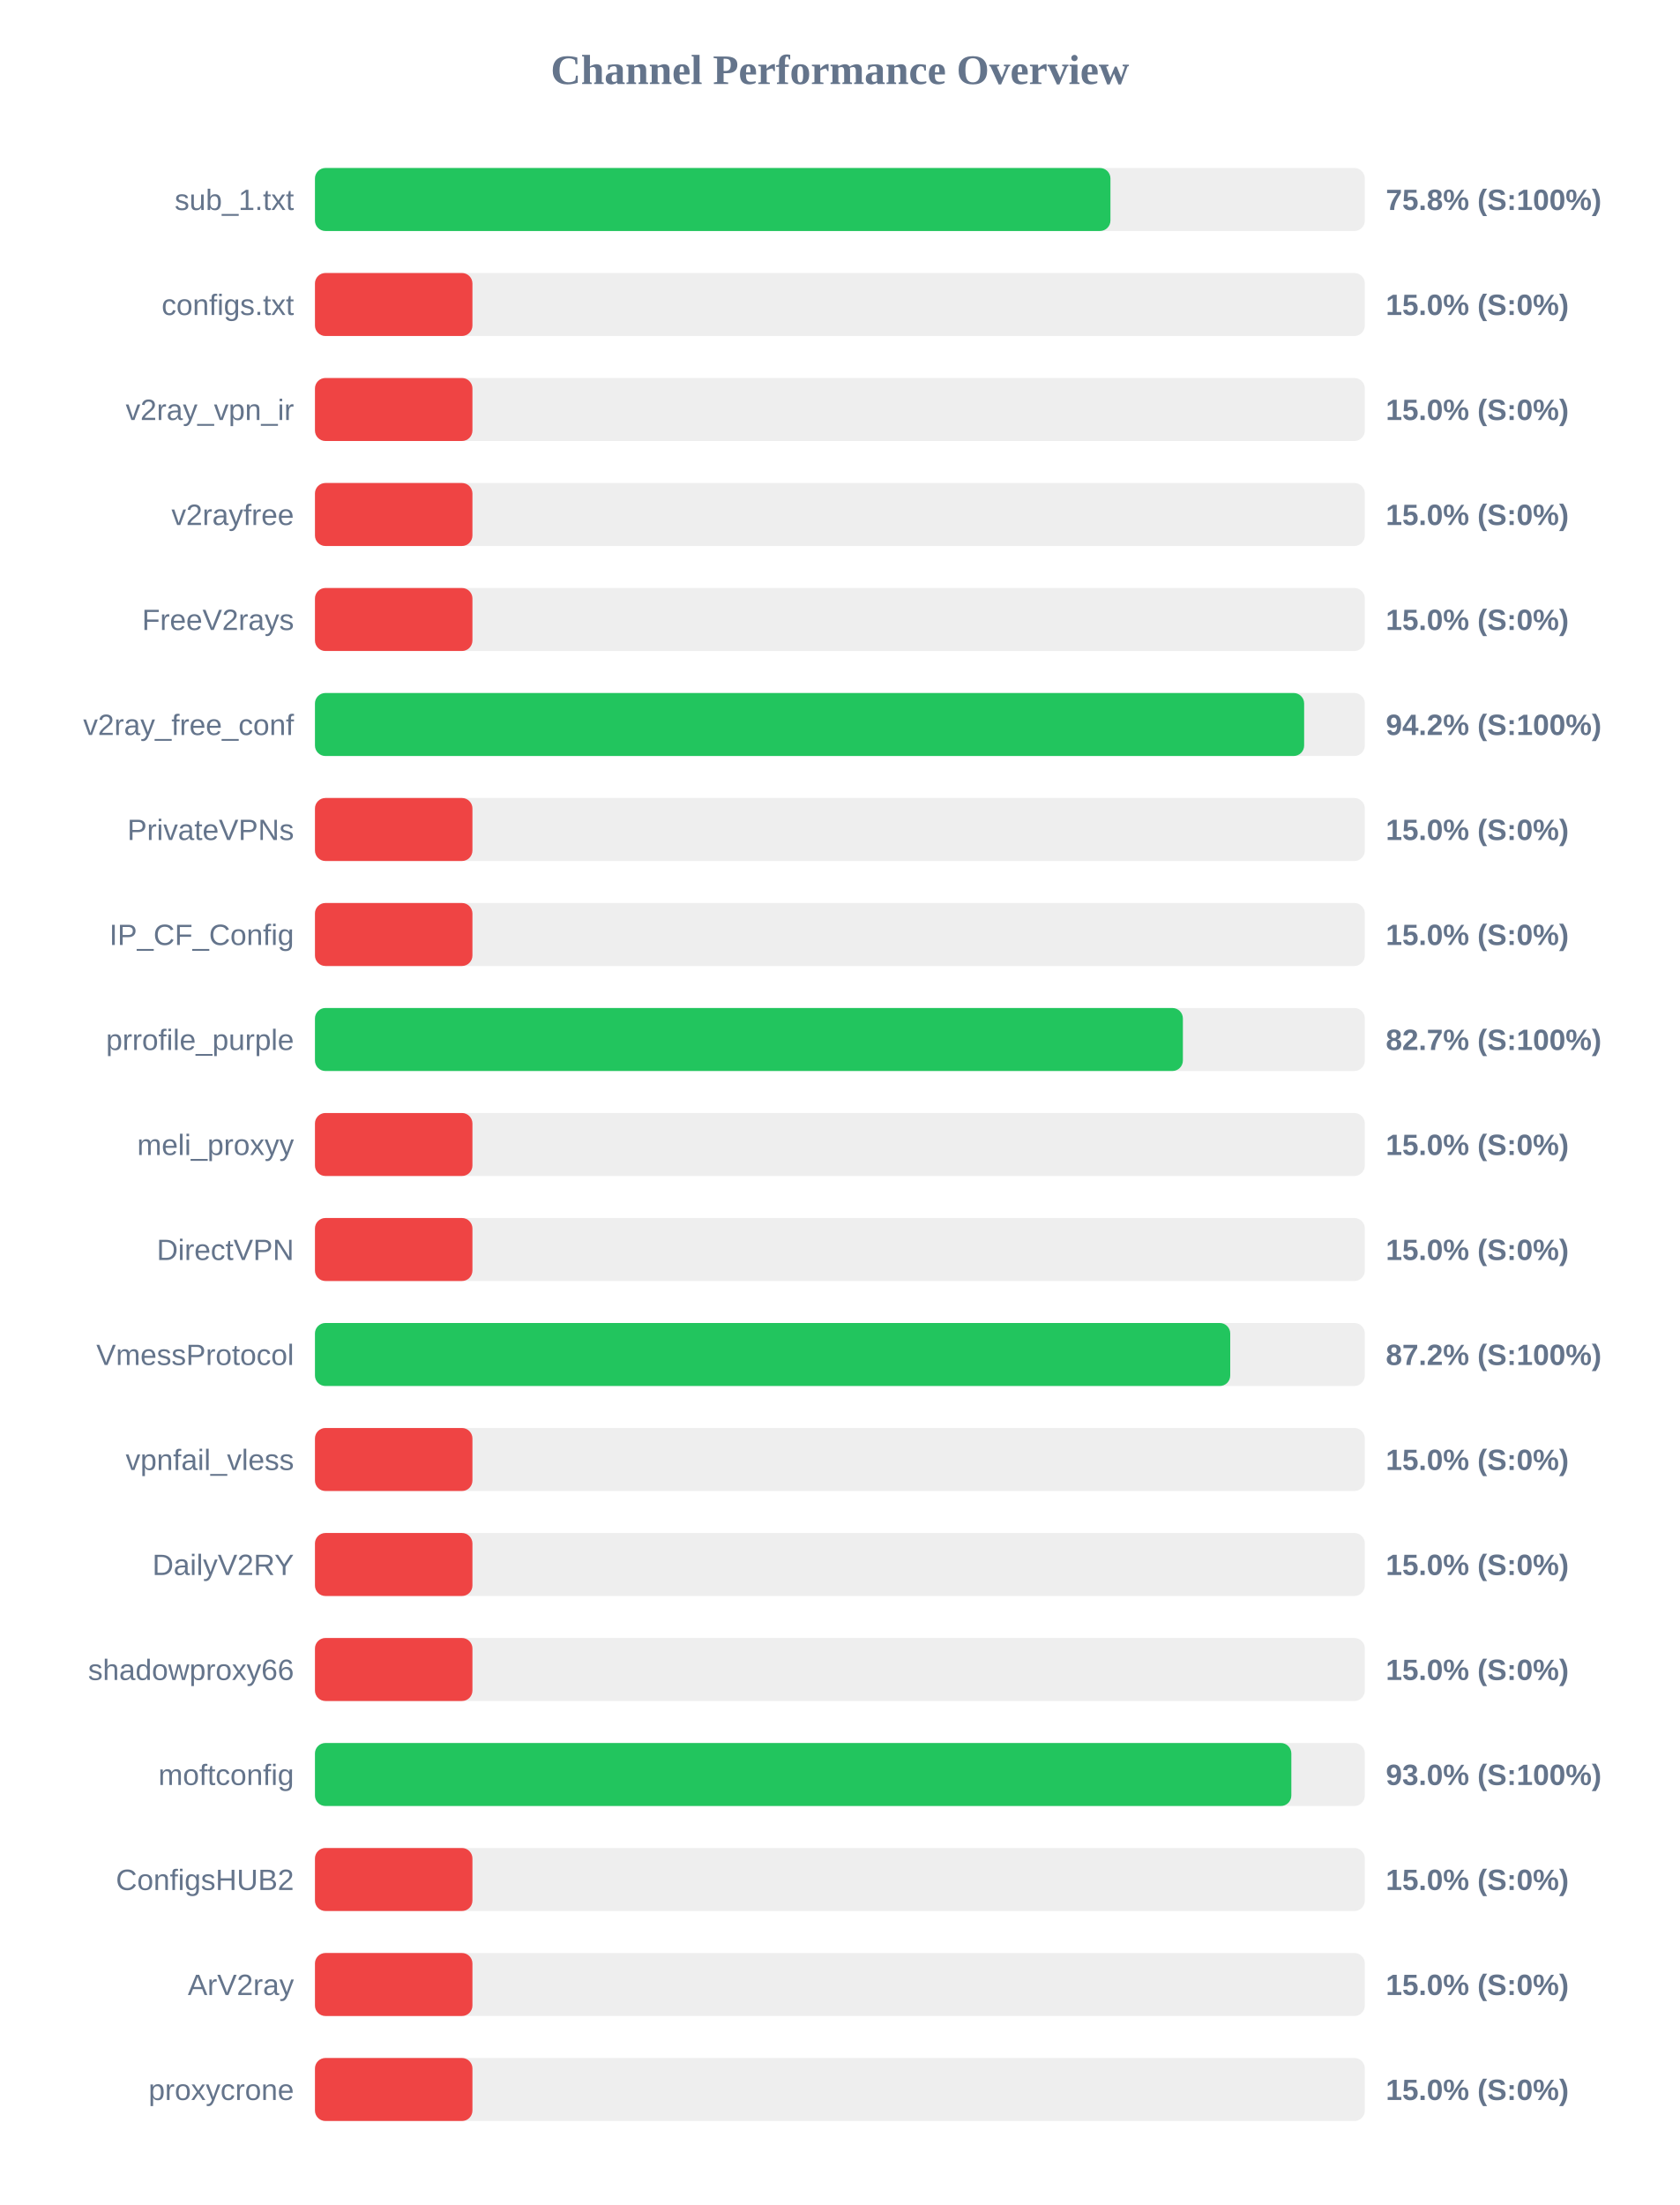
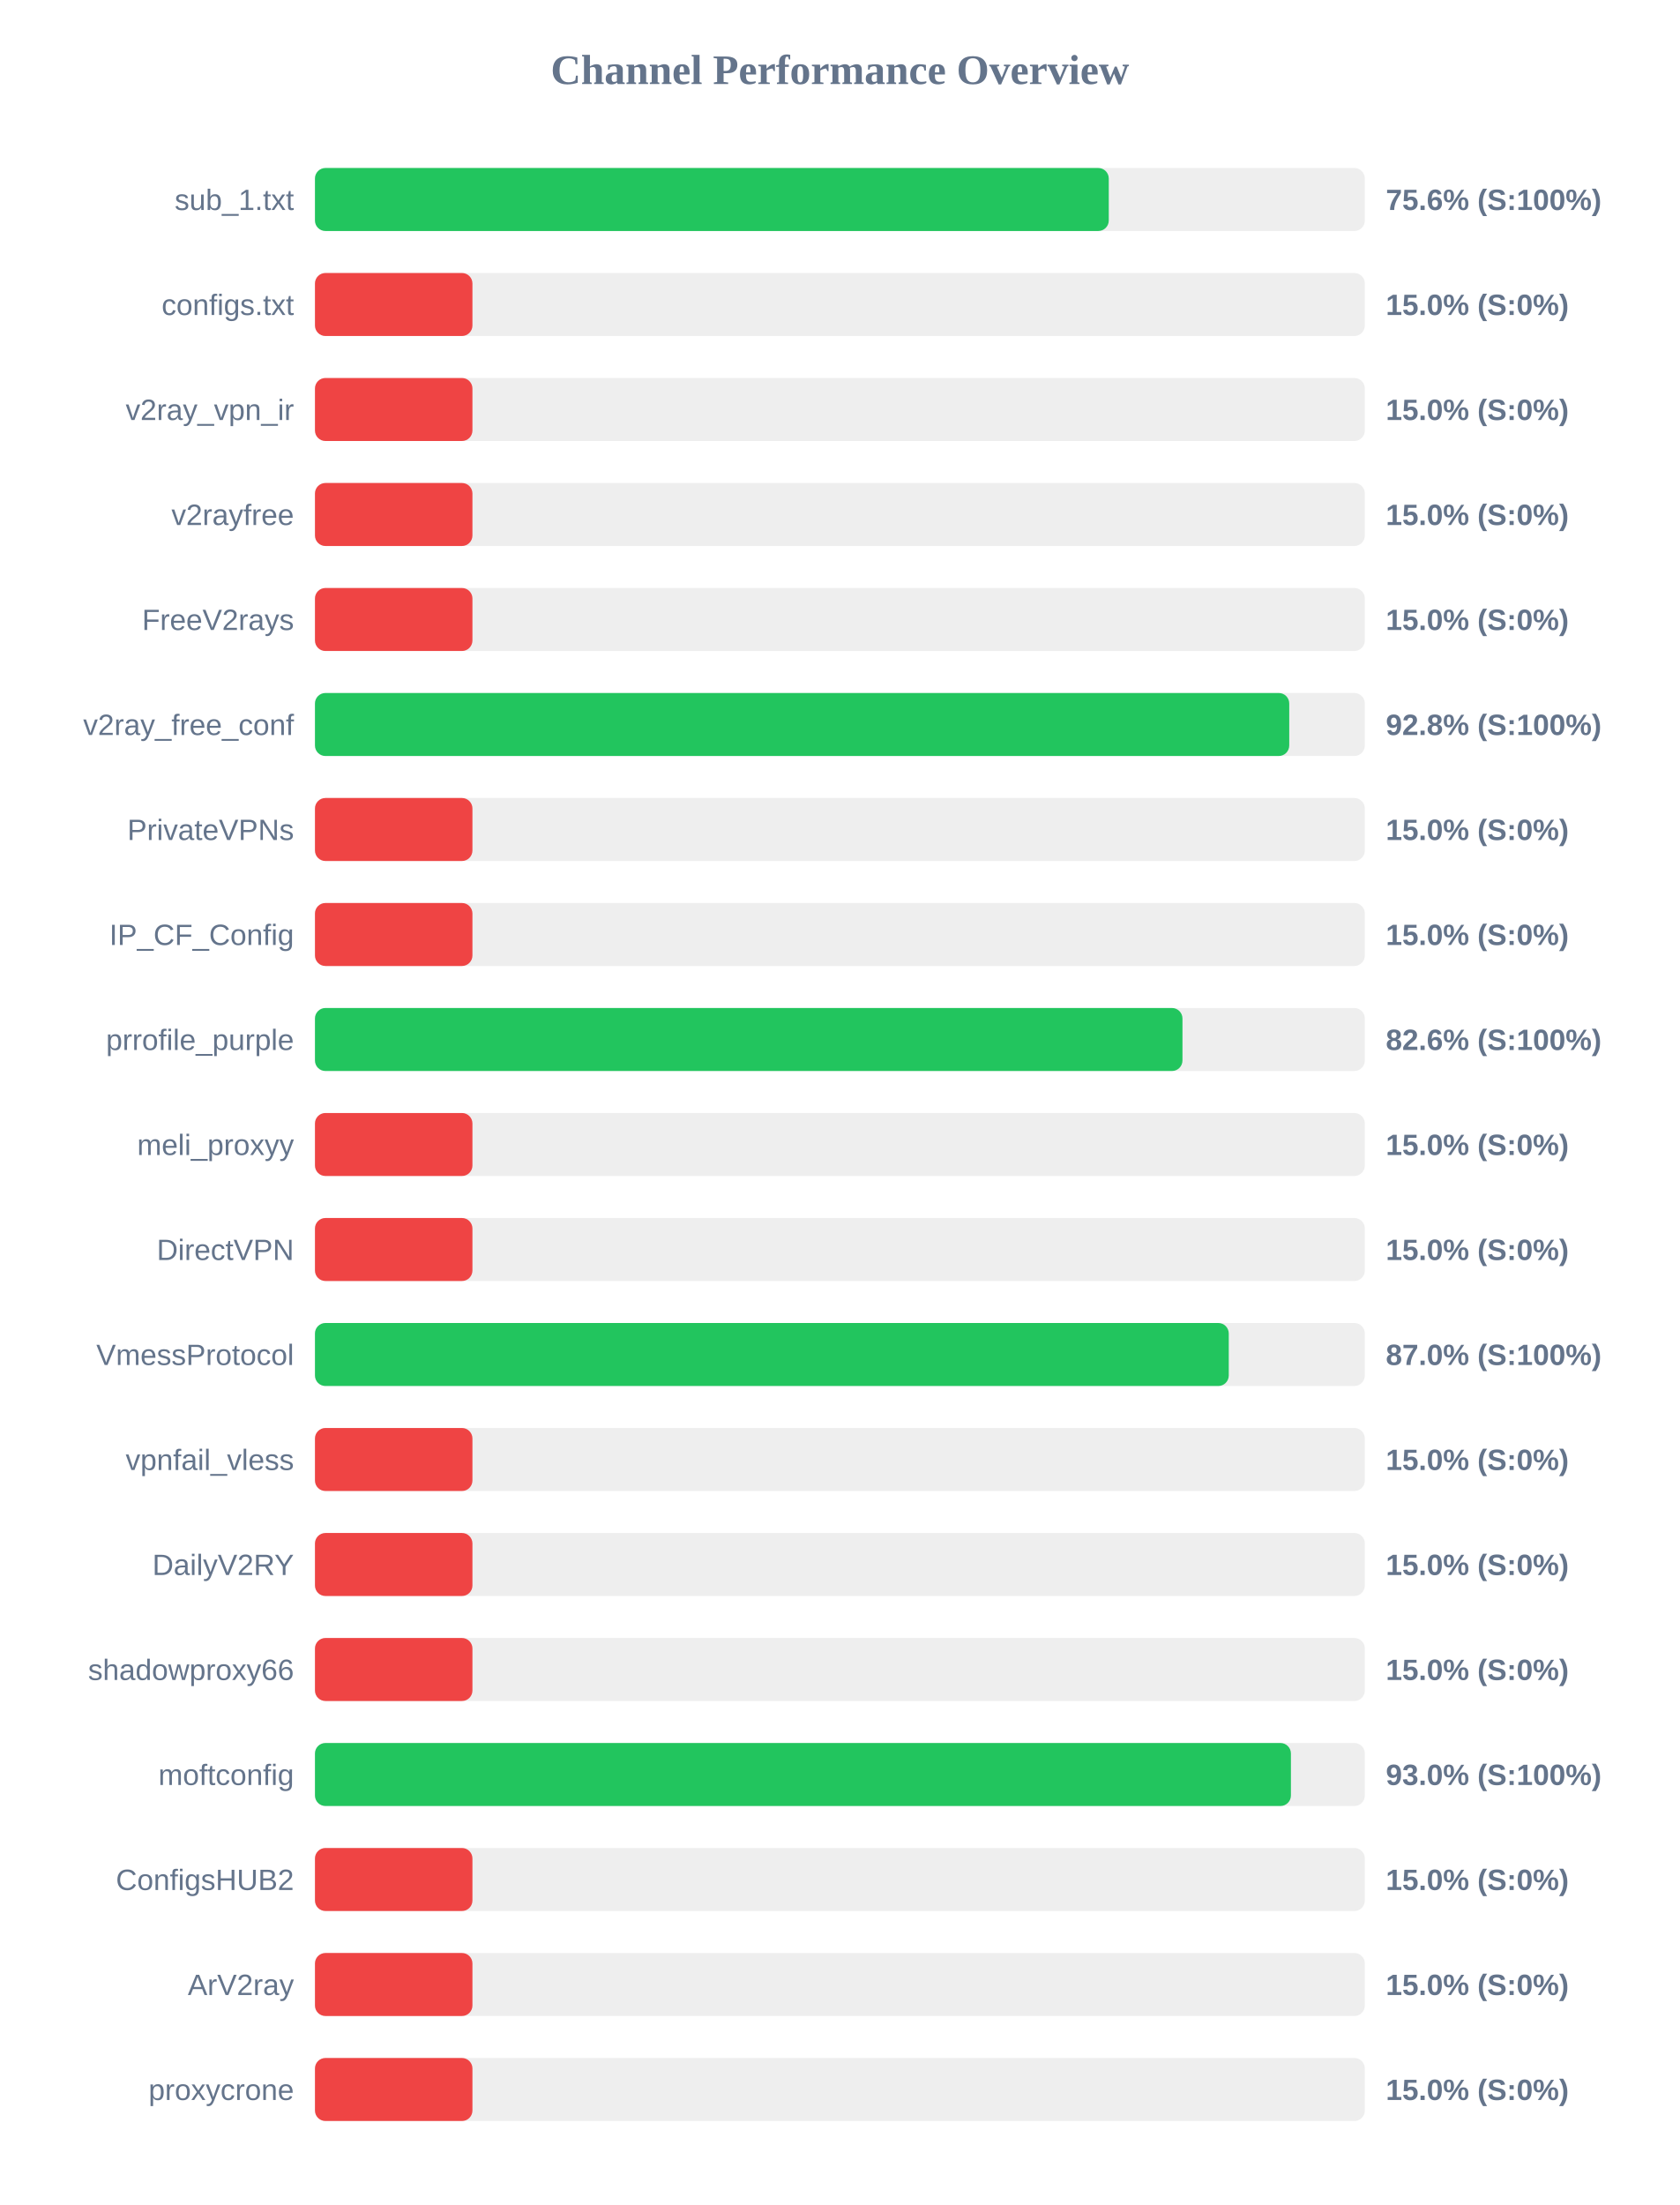
<svg xmlns="http://www.w3.org/2000/svg" width="800" height="1050" version="1.1">
  <style>
        .row { font: 14px Arial; fill: #64748b; }
        .score { font: bold 14px Arial; fill: #64748b; }
    </style>
  <text x="400" y="40" text-anchor="middle" font-size="20px" font-weight="bold" fill="#64748b">Channel Performance Overview</text>
  <rect x="150" y="80" width="500" height="30" fill="#eee" rx="5" />
-   <rect x="150" y="80" width="378.85" height="30" fill="#22c55e" rx="5" />
+   <rect x="150" y="80" width="378.05" height="30" fill="#22c55e" rx="5" />
  <text x="140" y="100" text-anchor="end" class="row">sub_1.txt</text>
-   <text x="660" y="100" text-anchor="start" class="score">75.8% (S:100%)</text>
+   <text x="660" y="100" text-anchor="start" class="score">75.6% (S:100%)</text>
  <rect x="150" y="130" width="500" height="30" fill="#eee" rx="5" />
  <rect x="150" y="130" width="75.0" height="30" fill="#ef4444" rx="5" />
  <text x="140" y="150" text-anchor="end" class="row">configs.txt</text>
  <text x="660" y="150" text-anchor="start" class="score">15.0% (S:0%)</text>
  <rect x="150" y="180" width="500" height="30" fill="#eee" rx="5" />
  <rect x="150" y="180" width="75.0" height="30" fill="#ef4444" rx="5" />
  <text x="140" y="200" text-anchor="end" class="row">v2ray_vpn_ir</text>
  <text x="660" y="200" text-anchor="start" class="score">15.0% (S:0%)</text>
  <rect x="150" y="230" width="500" height="30" fill="#eee" rx="5" />
  <rect x="150" y="230" width="75.0" height="30" fill="#ef4444" rx="5" />
  <text x="140" y="250" text-anchor="end" class="row">v2rayfree</text>
  <text x="660" y="250" text-anchor="start" class="score">15.0% (S:0%)</text>
  <rect x="150" y="280" width="500" height="30" fill="#eee" rx="5" />
  <rect x="150" y="280" width="75.0" height="30" fill="#ef4444" rx="5" />
  <text x="140" y="300" text-anchor="end" class="row">FreeV2rays</text>
  <text x="660" y="300" text-anchor="start" class="score">15.0% (S:0%)</text>
  <rect x="150" y="330" width="500" height="30" fill="#eee" rx="5" />
-   <rect x="150" y="330" width="471.1" height="30" fill="#22c55e" rx="5" />
+   <rect x="150" y="330" width="464.0" height="30" fill="#22c55e" rx="5" />
  <text x="140" y="350" text-anchor="end" class="row">v2ray_free_conf</text>
-   <text x="660" y="350" text-anchor="start" class="score">94.2% (S:100%)</text>
+   <text x="660" y="350" text-anchor="start" class="score">92.8% (S:100%)</text>
  <rect x="150" y="380" width="500" height="30" fill="#eee" rx="5" />
  <rect x="150" y="380" width="75.0" height="30" fill="#ef4444" rx="5" />
  <text x="140" y="400" text-anchor="end" class="row">PrivateVPNs</text>
  <text x="660" y="400" text-anchor="start" class="score">15.0% (S:0%)</text>
  <rect x="150" y="430" width="500" height="30" fill="#eee" rx="5" />
  <rect x="150" y="430" width="75.0" height="30" fill="#ef4444" rx="5" />
  <text x="140" y="450" text-anchor="end" class="row">IP_CF_Config</text>
  <text x="660" y="450" text-anchor="start" class="score">15.0% (S:0%)</text>
  <rect x="150" y="480" width="500" height="30" fill="#eee" rx="5" />
-   <rect x="150" y="480" width="413.35" height="30" fill="#22c55e" rx="5" />
+   <rect x="150" y="480" width="413.15" height="30" fill="#22c55e" rx="5" />
  <text x="140" y="500" text-anchor="end" class="row">prrofile_purple</text>
-   <text x="660" y="500" text-anchor="start" class="score">82.7% (S:100%)</text>
+   <text x="660" y="500" text-anchor="start" class="score">82.6% (S:100%)</text>
  <rect x="150" y="530" width="500" height="30" fill="#eee" rx="5" />
  <rect x="150" y="530" width="75.0" height="30" fill="#ef4444" rx="5" />
  <text x="140" y="550" text-anchor="end" class="row">meli_proxyy</text>
  <text x="660" y="550" text-anchor="start" class="score">15.0% (S:0%)</text>
  <rect x="150" y="580" width="500" height="30" fill="#eee" rx="5" />
  <rect x="150" y="580" width="75.0" height="30" fill="#ef4444" rx="5" />
  <text x="140" y="600" text-anchor="end" class="row">DirectVPN</text>
  <text x="660" y="600" text-anchor="start" class="score">15.0% (S:0%)</text>
  <rect x="150" y="630" width="500" height="30" fill="#eee" rx="5" />
-   <rect x="150" y="630" width="435.9" height="30" fill="#22c55e" rx="5" />
+   <rect x="150" y="630" width="435.2" height="30" fill="#22c55e" rx="5" />
  <text x="140" y="650" text-anchor="end" class="row">VmessProtocol</text>
-   <text x="660" y="650" text-anchor="start" class="score">87.2% (S:100%)</text>
+   <text x="660" y="650" text-anchor="start" class="score">87.0% (S:100%)</text>
  <rect x="150" y="680" width="500" height="30" fill="#eee" rx="5" />
  <rect x="150" y="680" width="75.0" height="30" fill="#ef4444" rx="5" />
  <text x="140" y="700" text-anchor="end" class="row">vpnfail_vless</text>
  <text x="660" y="700" text-anchor="start" class="score">15.0% (S:0%)</text>
  <rect x="150" y="730" width="500" height="30" fill="#eee" rx="5" />
  <rect x="150" y="730" width="75.0" height="30" fill="#ef4444" rx="5" />
  <text x="140" y="750" text-anchor="end" class="row">DailyV2RY</text>
  <text x="660" y="750" text-anchor="start" class="score">15.0% (S:0%)</text>
  <rect x="150" y="780" width="500" height="30" fill="#eee" rx="5" />
  <rect x="150" y="780" width="75.0" height="30" fill="#ef4444" rx="5" />
  <text x="140" y="800" text-anchor="end" class="row">shadowproxy66</text>
  <text x="660" y="800" text-anchor="start" class="score">15.0% (S:0%)</text>
  <rect x="150" y="830" width="500" height="30" fill="#eee" rx="5" />
-   <rect x="150" y="830" width="465.0" height="30" fill="#22c55e" rx="5" />
+   <rect x="150" y="830" width="464.8" height="30" fill="#22c55e" rx="5" />
  <text x="140" y="850" text-anchor="end" class="row">moftconfig</text>
  <text x="660" y="850" text-anchor="start" class="score">93.0% (S:100%)</text>
  <rect x="150" y="880" width="500" height="30" fill="#eee" rx="5" />
  <rect x="150" y="880" width="75.0" height="30" fill="#ef4444" rx="5" />
  <text x="140" y="900" text-anchor="end" class="row">ConfigsHUB2</text>
  <text x="660" y="900" text-anchor="start" class="score">15.0% (S:0%)</text>
  <rect x="150" y="930" width="500" height="30" fill="#eee" rx="5" />
  <rect x="150" y="930" width="75.0" height="30" fill="#ef4444" rx="5" />
  <text x="140" y="950" text-anchor="end" class="row">ArV2ray</text>
  <text x="660" y="950" text-anchor="start" class="score">15.0% (S:0%)</text>
  <rect x="150" y="980" width="500" height="30" fill="#eee" rx="5" />
  <rect x="150" y="980" width="75.0" height="30" fill="#ef4444" rx="5" />
  <text x="140" y="1000" text-anchor="end" class="row">proxycrone</text>
  <text x="660" y="1000" text-anchor="start" class="score">15.0% (S:0%)</text>
</svg>
